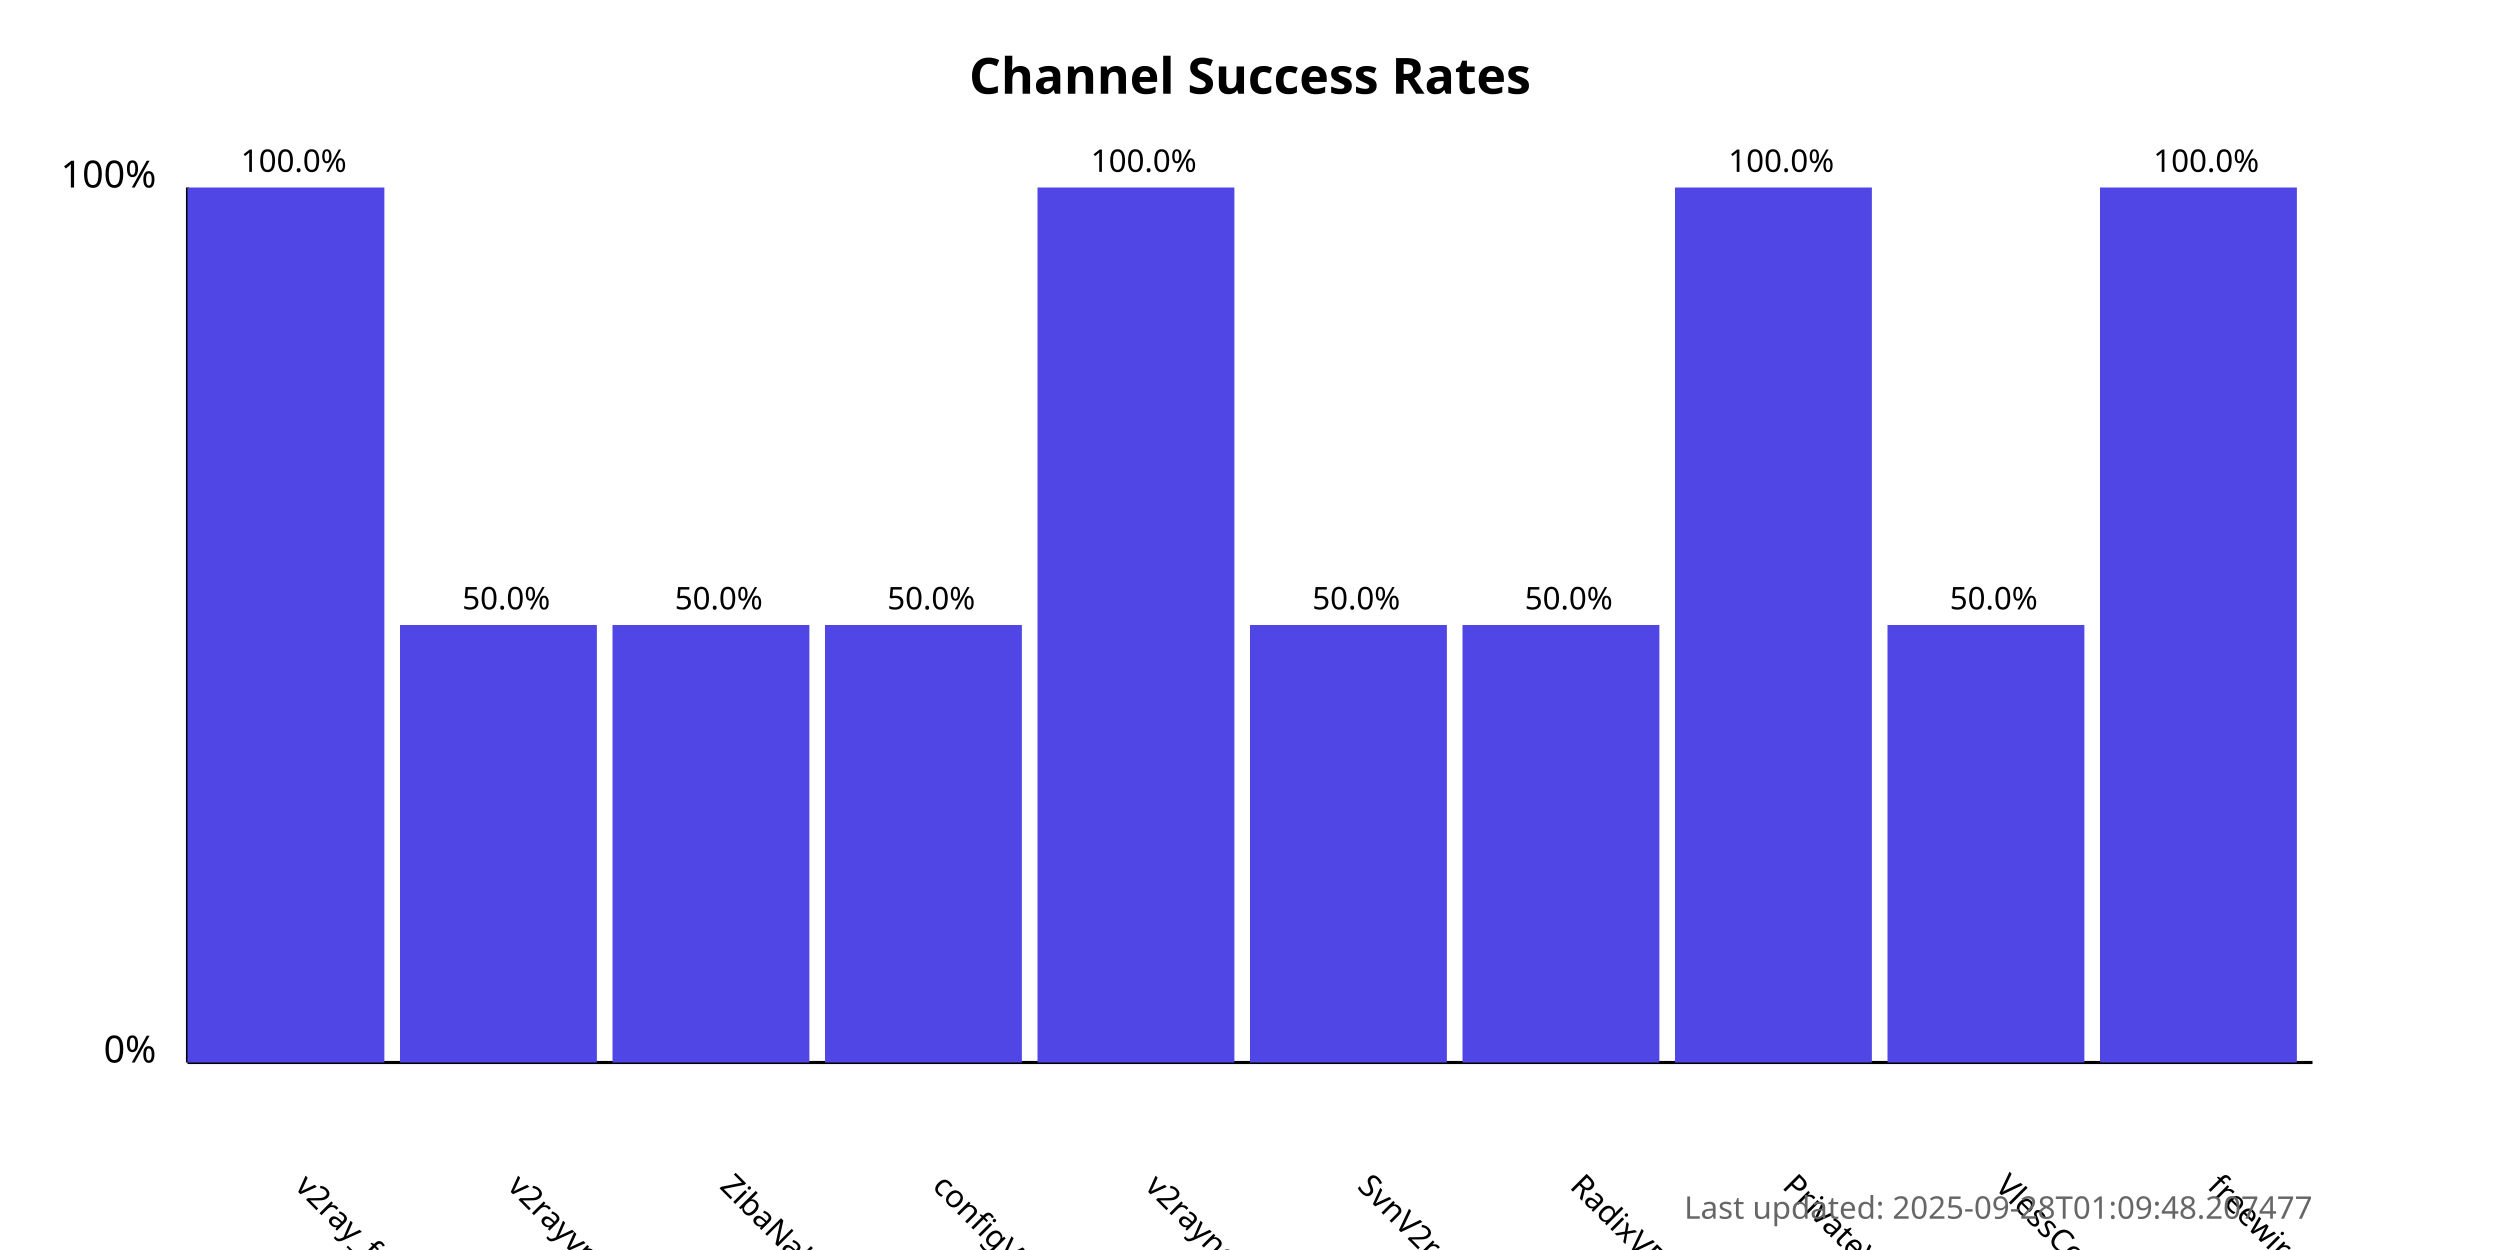
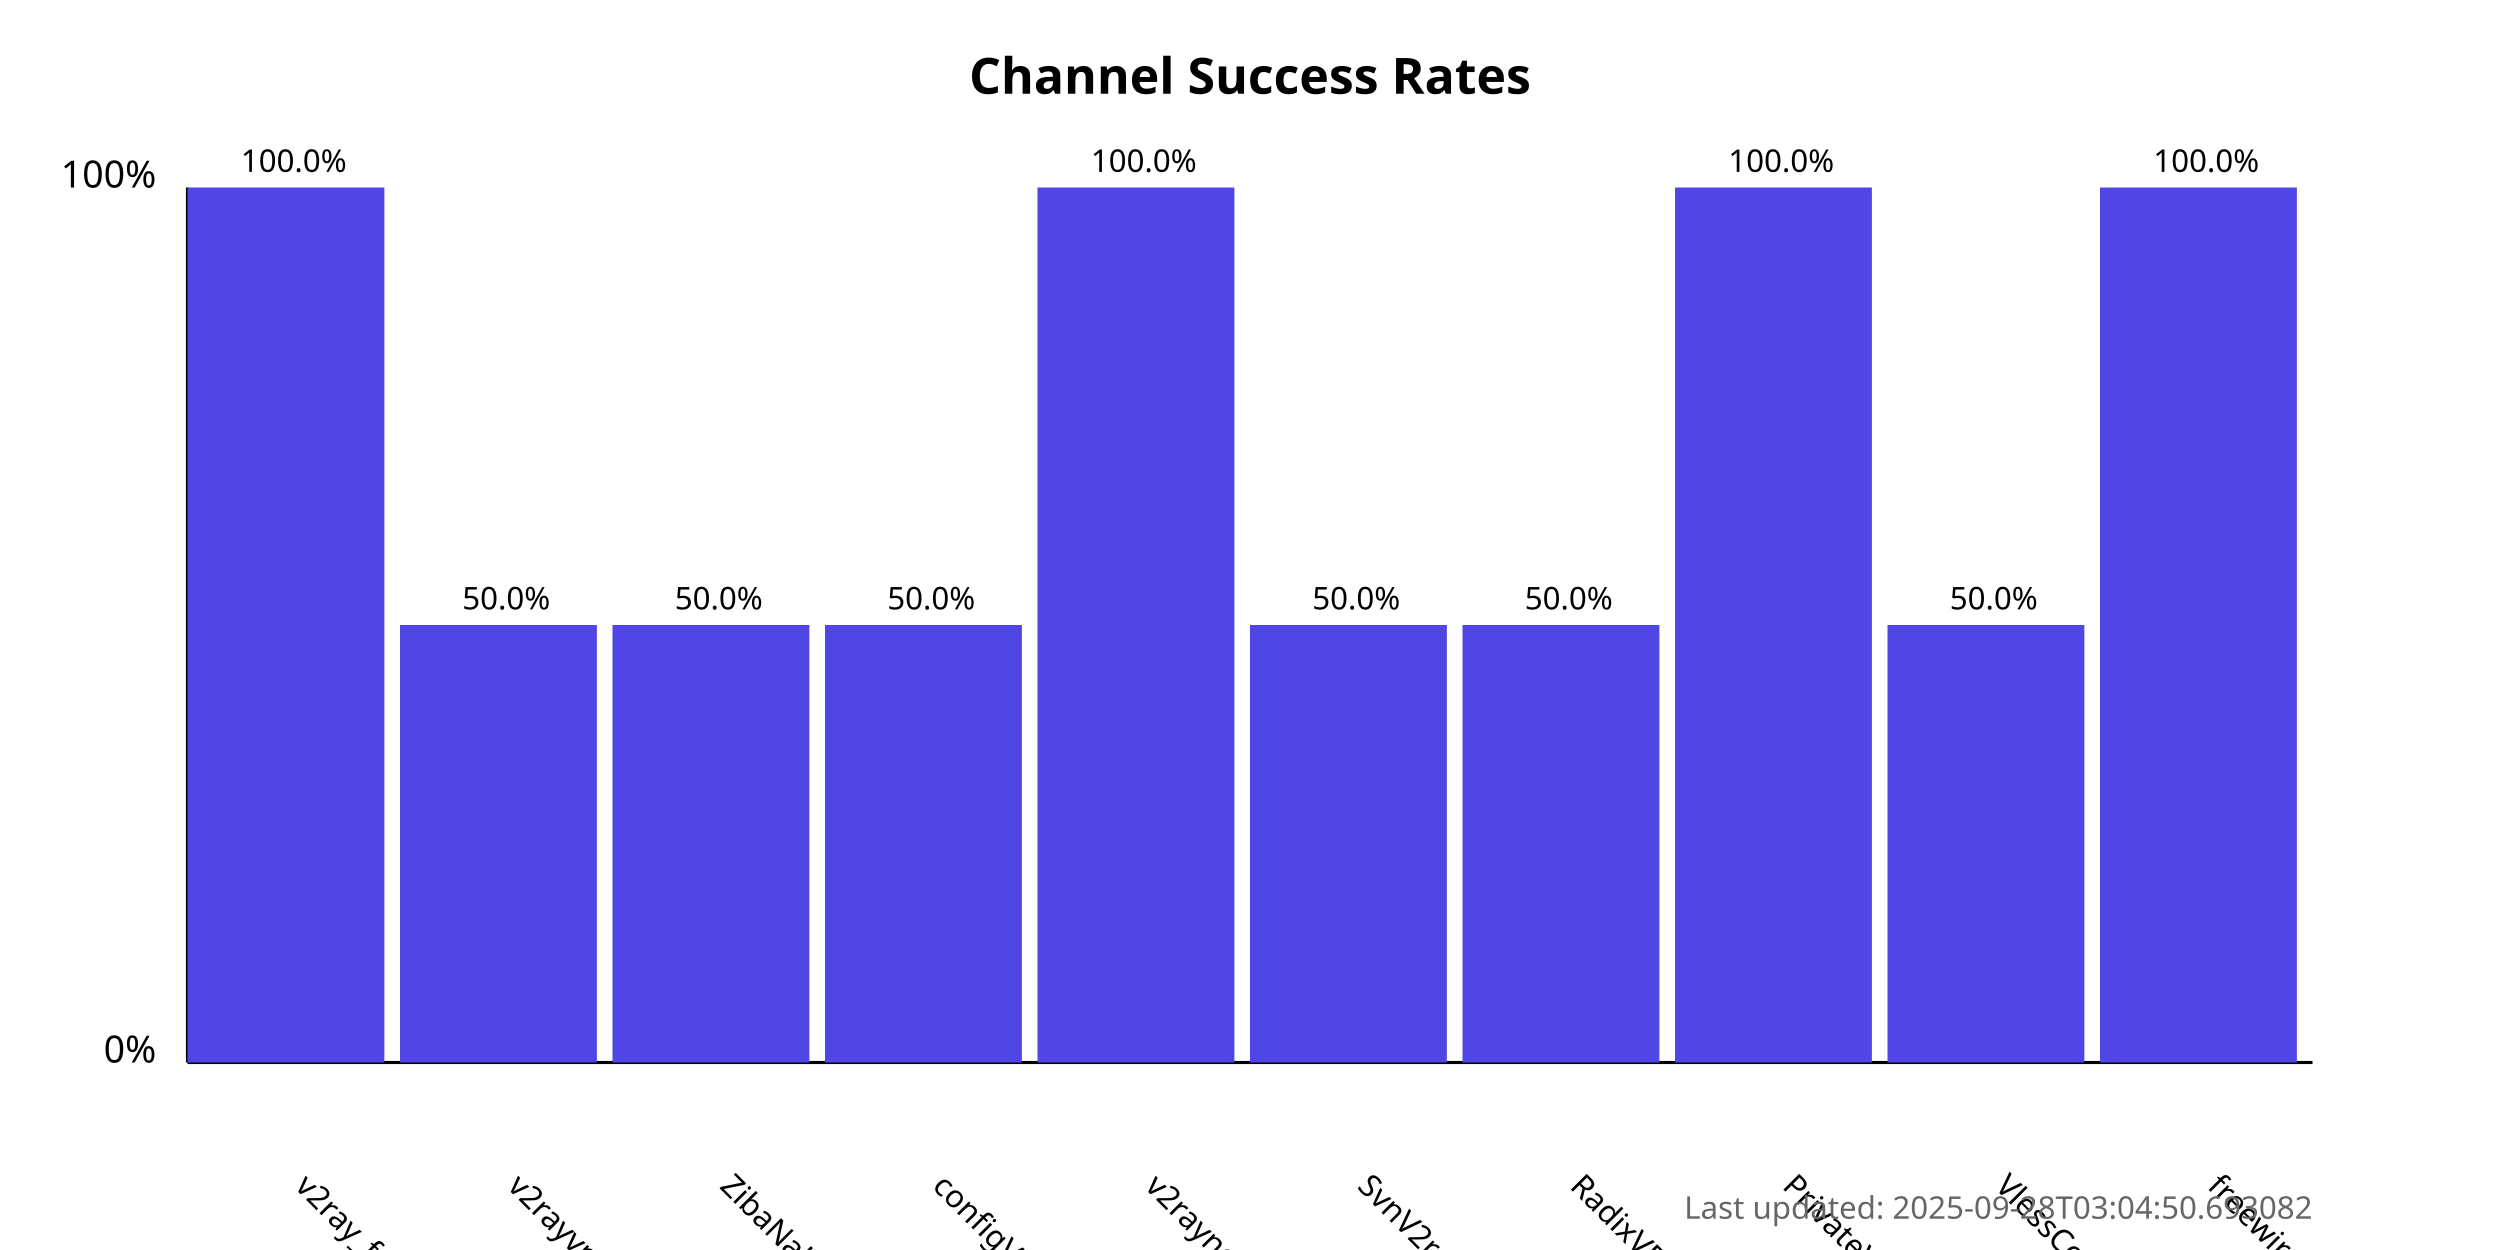
<svg xmlns="http://www.w3.org/2000/svg" width="800" height="400">
  <style>
            .chart-title { font: bold 16px sans-serif; }
            .axis-label { font: 12px sans-serif; }
            .tick-label { font: 10px sans-serif; }
            .bar { fill: #4f46e5; }
            .bar:hover { fill: #6366f1; }
            .timestamp { font: 10px sans-serif; fill: #666; }
        </style>
  <text x="400.0" y="30" text-anchor="middle" class="chart-title">
            Channel Success Rates
        </text>
  <line x1="60" y1="340" x2="60" y2="60" stroke="black" stroke-width="1" />
  <line x1="60" y1="340" x2="740" y2="340" stroke="black" stroke-width="1" />
  <text x="50" y="340" text-anchor="end" class="axis-label">0%</text>
  <text x="50" y="60" text-anchor="end" class="axis-label">100%</text>
  <g>
    <rect x="60" y="60.0" width="63.0" height="280.0" class="bar" />
    <text x="94.0" y="380" transform="rotate(45, 94.0, 380)" text-anchor="start" class="tick-label">
                v2ray_free_conf
            </text>
    <text x="94.0" y="55.0" text-anchor="middle" class="tick-label">
                100.0%
            </text>
  </g>
  <g>
    <rect x="128.0" y="200.0" width="63.0" height="140.0" class="bar" />
    <text x="162.0" y="380" transform="rotate(45, 162.0, 380)" text-anchor="start" class="tick-label">
                v2rayvpno
            </text>
    <text x="162.0" y="195.0" text-anchor="middle" class="tick-label">
                50.0%
            </text>
  </g>
  <g>
    <rect x="196.0" y="200.0" width="63.0" height="140.0" class="bar" />
    <text x="230.0" y="380" transform="rotate(45, 230.0, 380)" text-anchor="start" class="tick-label">
                ZibaNabz
            </text>
    <text x="230.0" y="195.0" text-anchor="middle" class="tick-label">
                50.0%
            </text>
  </g>
  <g>
    <rect x="264.0" y="200.0" width="63.0" height="140.0" class="bar" />
    <text x="298.0" y="380" transform="rotate(45, 298.0, 380)" text-anchor="start" class="tick-label">
                configV2rayForFree
            </text>
    <text x="298.0" y="195.0" text-anchor="middle" class="tick-label">
                50.0%
            </text>
  </g>
  <g>
    <rect x="332.0" y="60.0" width="63.0" height="280.0" class="bar" />
    <text x="366.0" y="380" transform="rotate(45, 366.0, 380)" text-anchor="start" class="tick-label">
                v2rayngvpn
            </text>
    <text x="366.0" y="55.0" text-anchor="middle" class="tick-label">
                100.0%
            </text>
  </g>
  <g>
    <rect x="400.0" y="200.0" width="63.0" height="140.0" class="bar" />
    <text x="434.0" y="380" transform="rotate(45, 434.0, 380)" text-anchor="start" class="tick-label">
                SvnV2ray
            </text>
    <text x="434.0" y="195.0" text-anchor="middle" class="tick-label">
                50.0%
            </text>
  </g>
  <g>
    <rect x="468.0" y="200.0" width="63.0" height="140.0" class="bar" />
    <text x="502.0" y="380" transform="rotate(45, 502.0, 380)" text-anchor="start" class="tick-label">
                RadixVPN
            </text>
    <text x="502.0" y="195.0" text-anchor="middle" class="tick-label">
                50.0%
            </text>
  </g>
  <g>
    <rect x="536.0" y="60.0" width="63.0" height="280.0" class="bar" />
    <text x="570.0" y="380" transform="rotate(45, 570.0, 380)" text-anchor="start" class="tick-label">
                PrivateVPNs
            </text>
    <text x="570.0" y="55.0" text-anchor="middle" class="tick-label">
                100.0%
            </text>
  </g>
  <g>
    <rect x="604.0" y="200.0" width="63.0" height="140.0" class="bar" />
    <text x="638.0" y="380" transform="rotate(45, 638.0, 380)" text-anchor="start" class="tick-label">
                VlessConfig
            </text>
    <text x="638.0" y="195.0" text-anchor="middle" class="tick-label">
                50.0%
            </text>
  </g>
  <g>
    <rect x="672.0" y="60.0" width="63.0" height="280.0" class="bar" />
    <text x="706.0" y="380" transform="rotate(45, 706.0, 380)" text-anchor="start" class="tick-label">
                freewireguard
            </text>
    <text x="706.0" y="55.0" text-anchor="middle" class="tick-label">
                100.0%
            </text>
  </g>
  <text x="740" y="390" text-anchor="end" class="timestamp">
-             Last updated: 2025-09-28T01:09:48.207477
+             Last updated: 2025-09-28T03:04:50.693082
        </text>
</svg>
